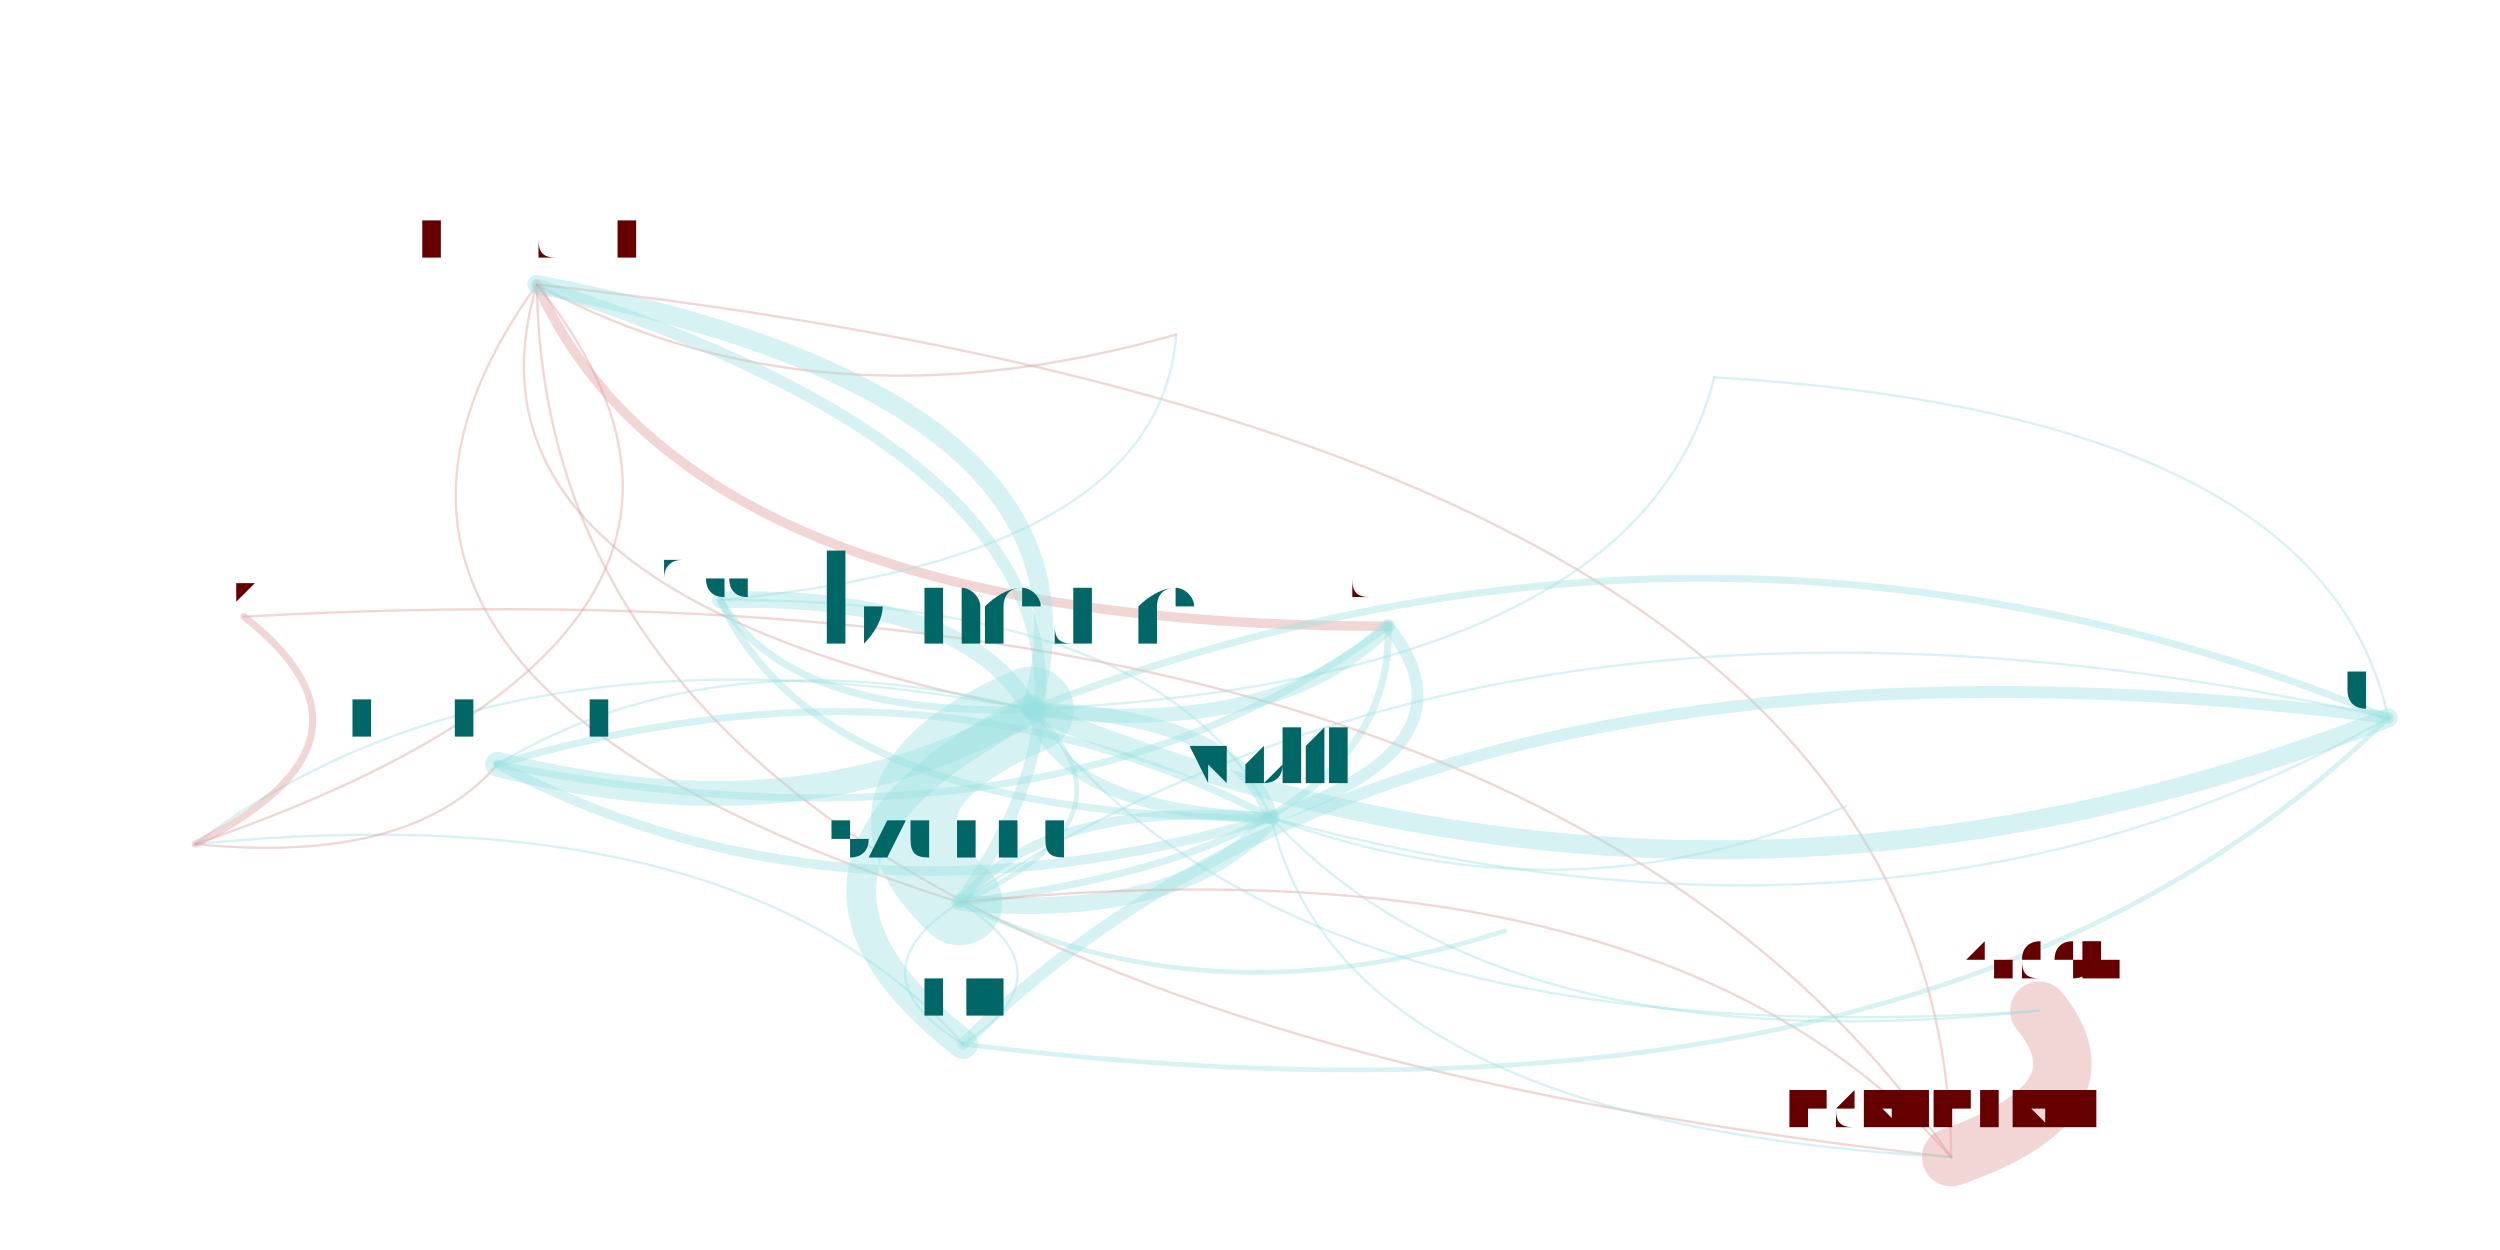
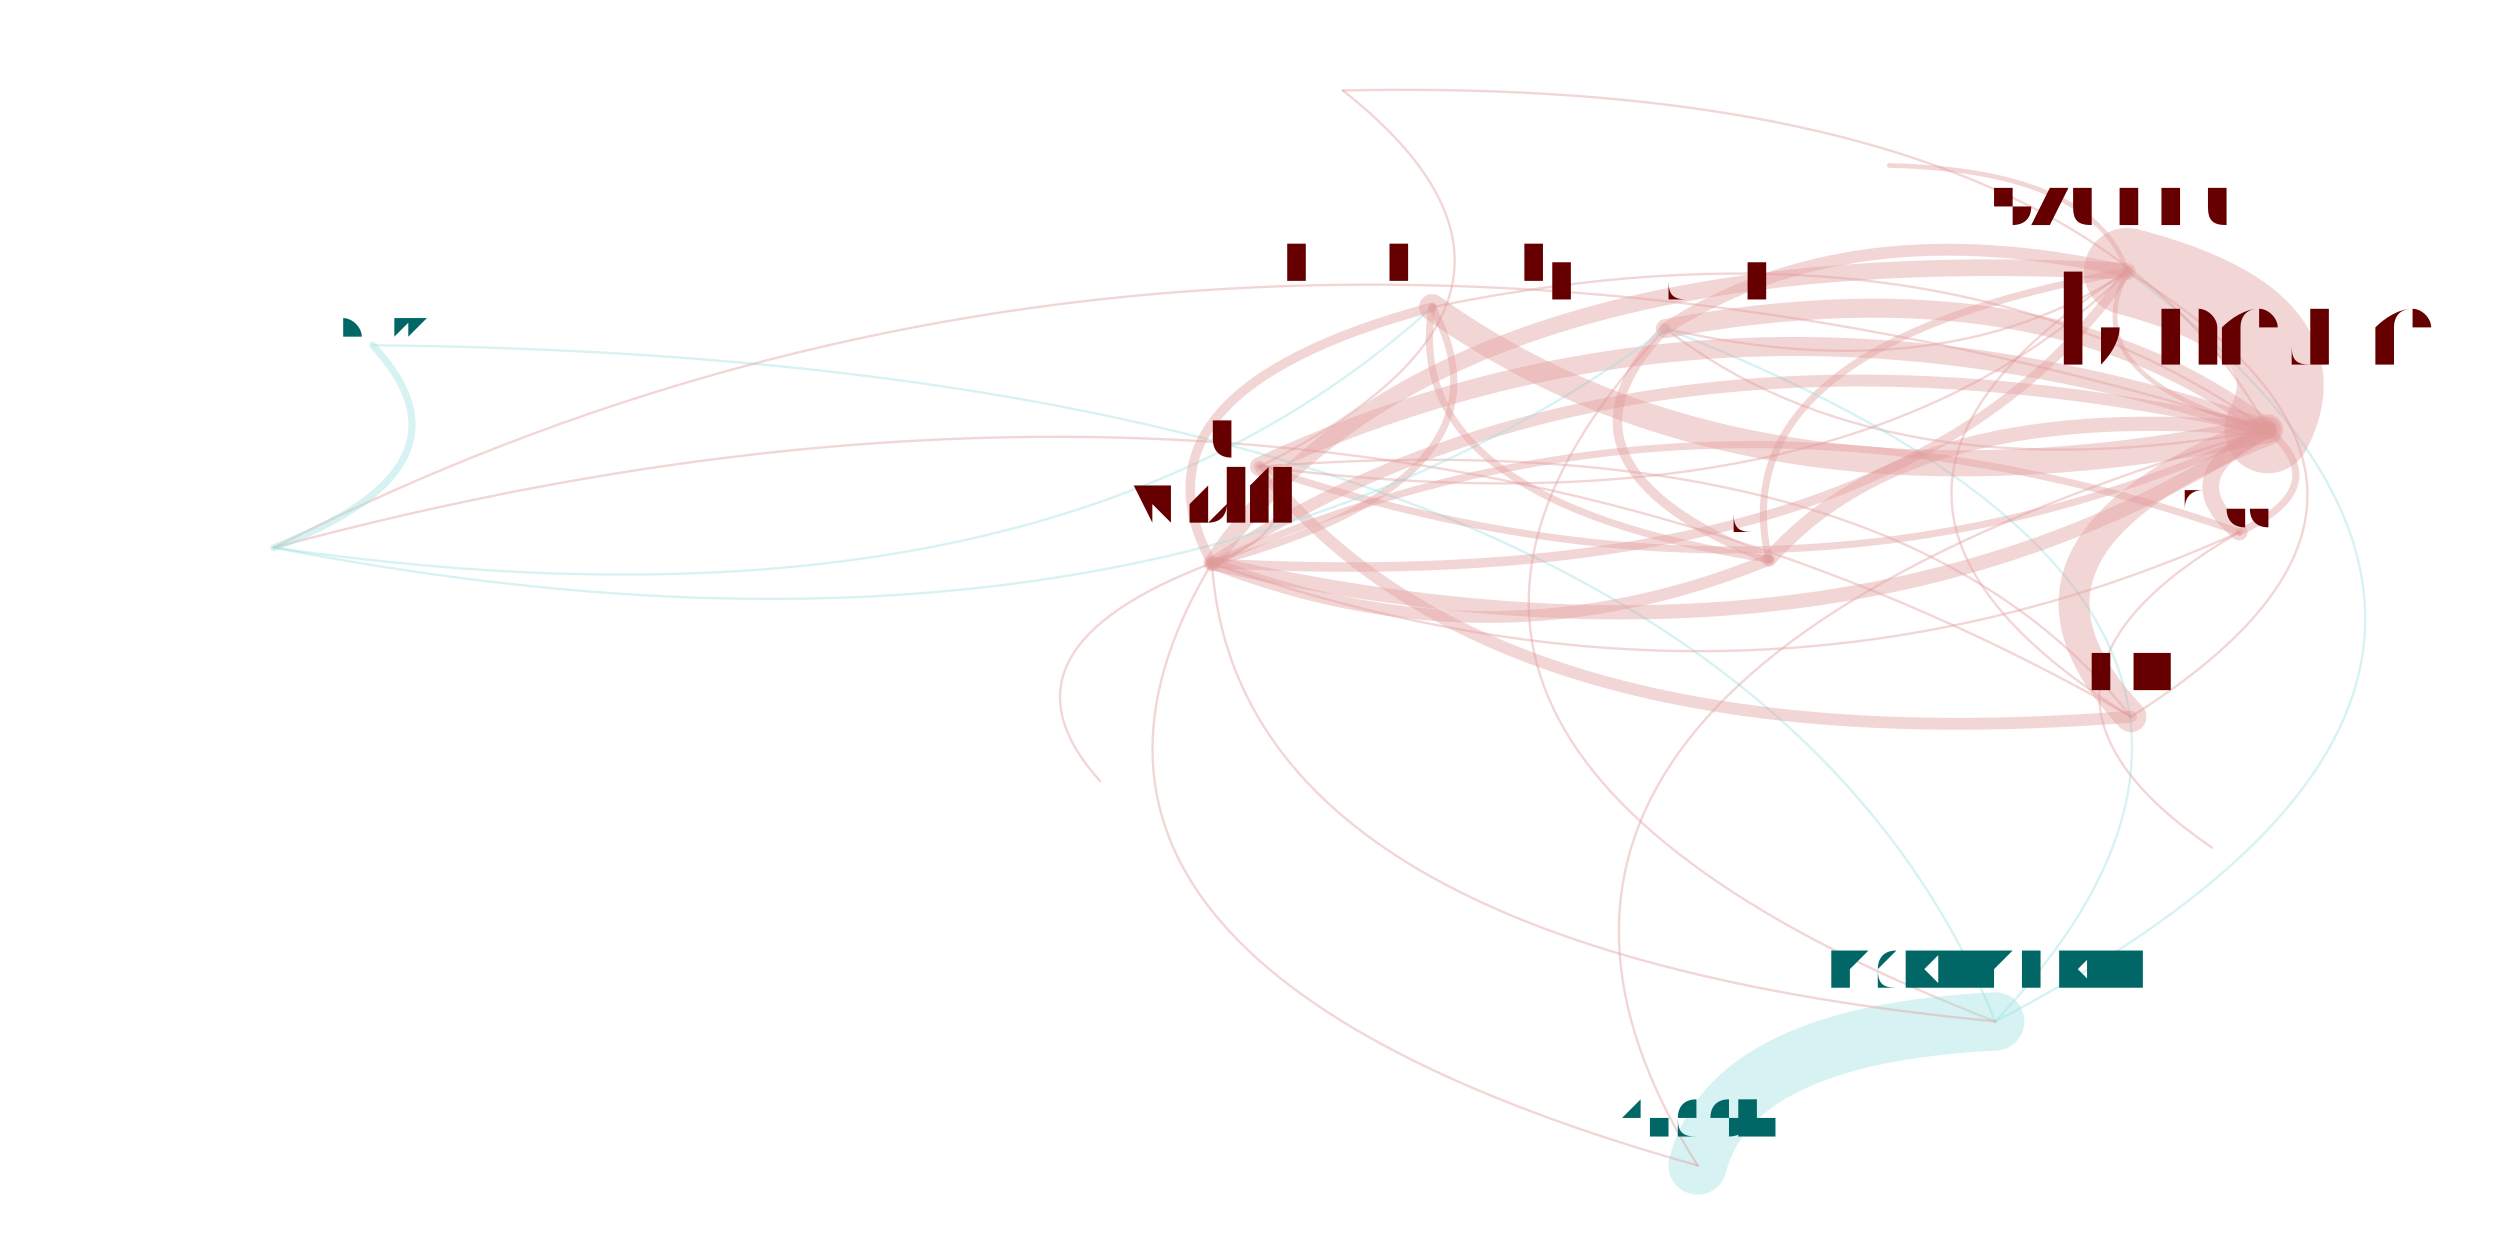
<svg xmlns="http://www.w3.org/2000/svg" width="4000" height="2000" viewBox="-0.025 -0.025 2.05 1.05">
  <style>
    path {
      fill: none;
      stroke-linecap: round;
      stroke-opacity: 0.4;
    }

    text {
      text-anchor: middle;
      alignment-baseline: hanging;
    }
  </style>
  <g opacity="0.4">
-     <path d="M0.401 0.214 Q0.163 0.544 0.756 0.733" stroke="hsl(0.0,100%,35%)" stroke-width="0.002" />
-     <path d="M0.401 0.214 Q0.529 0.501 1.116 0.501" stroke="hsl(0.0,100%,35%)" stroke-width="0.008" />
-     <path d="M0.401 0.214 Q0.408 0.818 1.589 0.947" stroke="hsl(0.0,100%,35%)" stroke-width="0.002" />
-     <path d="M0.401 0.214 Q0.635 0.342 0.938 0.256" stroke="hsl(0.0,100%,35%)" stroke-width="0.002" />
-     <path d="M0.401 0.214 Q0.322 0.475 0.816 0.571" stroke="hsl(0.0,100%,35%)" stroke-width="0.002" />
-     <path d="M0.756 0.733 Q0.663 0.793 0.759 0.852" stroke="hsl(180.0,100%,35%)" stroke-width="0.002" />
-     <path d="M0.756 0.733 Q0.994 0.402 0.401 0.214" stroke="hsl(180.0,100%,35%)" stroke-width="0.01" />
-     <path d="M0.756 0.733 Q0.965 0.837 1.214 0.757" stroke="hsl(180.0,100%,35%)" stroke-width="0.004" />
-     <path d="M0.756 0.733 Q0.916 0.664 0.816 0.571" stroke="hsl(180.0,100%,35%)" stroke-width="0.004" />
-     <path d="M0.756 0.733 Q1.122 0.689 1.116 0.501" stroke="hsl(180.0,100%,35%)" stroke-width="0.006" />
-     <path d="M0.756 0.733 Q0.943 0.750 1.018 0.662" stroke="hsl(180.0,100%,35%)" stroke-width="0.014" />
-     <path d="M1.589 0.947 Q1.725 0.900 1.663 0.824" stroke="hsl(0.0,100%,35%)" stroke-width="0.049" />
-     <path d="M1.589 0.947 Q1.344 0.673 0.756 0.733" stroke="hsl(0.0,100%,35%)" stroke-width="0.002" />
-     <path d="M1.589 0.947 Q1.582 0.343 0.401 0.214" stroke="hsl(0.0,100%,35%)" stroke-width="0.002" />
-     <path d="M1.589 0.947 Q1.235 0.433 0.155 0.493" stroke="hsl(0.0,100%,35%)" stroke-width="0.002" />
-     <path d="M0.816 0.571 Q0.844 0.657 1.018 0.662" stroke="hsl(180.0,100%,35%)" stroke-width="0.01" />
-     <path d="M0.816 0.571 Q1.380 0.803 1.956 0.578" stroke="hsl(180.0,100%,35%)" stroke-width="0.016" />
-     <path d="M0.816 0.571 Q0.563 0.700 0.759 0.852" stroke="hsl(180.0,100%,35%)" stroke-width="0.025" />
-     <path d="M0.816 0.571 Q0.656 0.640 0.756 0.733" stroke="hsl(180.0,100%,35%)" stroke-width="0.072" />
-     <path d="M0.816 0.571 Q1.326 0.546 1.390 0.292" stroke="hsl(180.0,100%,35%)" stroke-width="0.002" />
-     <path d="M0.816 0.571 Q0.759 0.473 0.555 0.479" stroke="hsl(180.0,100%,35%)" stroke-width="0.014" />
-     <path d="M0.816 0.571 Q0.374 0.487 0.114 0.684" stroke="hsl(180.0,100%,35%)" stroke-width="0.002" />
-     <path d="M0.816 0.571 Q1.037 0.867 1.663 0.824" stroke="hsl(180.0,100%,35%)" stroke-width="0.002" />
-     <path d="M0.816 0.571 Q1.022 0.596 1.116 0.501" stroke="hsl(180.0,100%,35%)" stroke-width="0.012" />
-     <path d="M0.816 0.571 Q0.555 0.505 0.368 0.617" stroke="hsl(180.0,100%,35%)" stroke-width="0.002" />
-     <path d="M0.816 0.571 Q0.894 0.309 0.401 0.214" stroke="hsl(180.0,100%,35%)" stroke-width="0.016" />
-     <path d="M1.018 0.662 Q1.196 0.601 1.116 0.501" stroke="hsl(180.0,100%,35%)" stroke-width="0.01" />
-     <path d="M1.018 0.662 Q0.990 0.576 0.816 0.571" stroke="hsl(180.0,100%,35%)" stroke-width="0.012" />
-     <path d="M1.018 0.662 Q1.268 0.754 1.501 0.652" stroke="hsl(180.0,100%,35%)" stroke-width="0.002" />
-     <path d="M1.018 0.662 Q0.729 0.510 0.368 0.617" stroke="hsl(180.0,100%,35%)" stroke-width="0.006" />
-     <path d="M1.018 0.662 Q1.076 0.919 1.589 0.947" stroke="hsl(180.0,100%,35%)" stroke-width="0.002" />
-     <path d="M1.018 0.662 Q0.830 0.645 0.756 0.733" stroke="hsl(180.0,100%,35%)" stroke-width="0.008" />
-     <path d="M1.018 0.662 Q1.211 0.872 1.663 0.824" stroke="hsl(180.0,100%,35%)" stroke-width="0.002" />
-     <path d="M1.018 0.662 Q0.933 0.478 0.555 0.479" stroke="hsl(180.0,100%,35%)" stroke-width="0.002" />
-     <path d="M1.018 0.662 Q1.554 0.808 1.956 0.578" stroke="hsl(180.0,100%,35%)" stroke-width="0.002" />
-     <path d="M1.956 0.578 Q1.902 0.322 1.390 0.292" stroke="hsl(180.0,100%,35%)" stroke-width="0.002" />
-     <path d="M1.956 0.578 Q1.139 0.476 0.759 0.852" stroke="hsl(180.0,100%,35%)" stroke-width="0.01" />
-     <path d="M1.956 0.578 Q1.392 0.347 0.816 0.571" stroke="hsl(180.0,100%,35%)" stroke-width="0.006" />
-     <path d="M1.956 0.578 Q1.232 0.416 0.756 0.733" stroke="hsl(180.0,100%,35%)" stroke-width="0.002" />
-     <path d="M0.759 0.852 Q1.576 0.954 1.956 0.578" stroke="hsl(180.0,100%,35%)" stroke-width="0.004" />
-     <path d="M0.759 0.852 Q0.852 0.792 0.756 0.733" stroke="hsl(180.0,100%,35%)" stroke-width="0.002" />
-     <path d="M0.759 0.852 Q0.570 0.639 0.114 0.684" stroke="hsl(180.0,100%,35%)" stroke-width="0.002" />
-     <path d="M0.555 0.479 Q0.612 0.577 0.816 0.571" stroke="hsl(180.0,100%,35%)" stroke-width="0.006" />
-     <path d="M0.555 0.479 Q0.924 0.444 0.938 0.256" stroke="hsl(180.0,100%,35%)" stroke-width="0.002" />
-     <path d="M0.555 0.479 Q0.639 0.663 1.018 0.662" stroke="hsl(180.0,100%,35%)" stroke-width="0.006" />
-     <path d="M0.114 0.684 Q0.288 0.597 0.155 0.493" stroke="hsl(0.0,100%,35%)" stroke-width="0.006" />
-     <path d="M0.114 0.684 Q0.634 0.506 0.401 0.214" stroke="hsl(0.0,100%,35%)" stroke-width="0.002" />
-     <path d="M0.114 0.684 Q0.295 0.702 0.368 0.617" stroke="hsl(0.0,100%,35%)" stroke-width="0.002" />
-     <path d="M0.368 0.617 Q0.657 0.770 1.018 0.662" stroke="hsl(180.0,100%,35%)" stroke-width="0.008" />
-     <path d="M0.368 0.617 Q0.629 0.683 0.816 0.571" stroke="hsl(180.0,100%,35%)" stroke-width="0.021" />
-     <path d="M0.368 0.617 Q0.835 0.709 1.116 0.501" stroke="hsl(180.0,100%,35%)" stroke-width="0.006" />
+     <path d="M1.349 0.251 Q1.582 0.305 1.737 0.203" stroke="hsl(0.0,100%,35%)" stroke-width="0.002" />
+     <path d="M1.349 0.251 Q1.237 0.366 1.436 0.445" stroke="hsl(0.0,100%,35%)" stroke-width="0.008" />
+     <path d="M1.349 0.251 Q1.022 0.598 1.626 0.833" stroke="hsl(0.0,100%,35%)" stroke-width="0.002" />
+     <path d="M1.349 0.251 Q1.534 0.394 1.855 0.336" stroke="hsl(0.0,100%,35%)" stroke-width="0.002" />
+     <path d="M1.737 0.203 Q1.440 0.391 1.740 0.577" stroke="hsl(0.0,100%,35%)" stroke-width="0.002" />
+     <path d="M1.737 0.203 Q1.505 0.150 1.349 0.251" stroke="hsl(0.0,100%,35%)" stroke-width="0.01" />
+     <path d="M1.737 0.203 Q1.708 0.118 1.537 0.114" stroke="hsl(0.0,100%,35%)" stroke-width="0.004" />
+     <path d="M1.737 0.203 Q1.690 0.293 1.855 0.336" stroke="hsl(0.0,100%,35%)" stroke-width="0.004" />
+     <path d="M1.737 0.203 Q1.393 0.264 1.436 0.445" stroke="hsl(0.0,100%,35%)" stroke-width="0.006" />
+     <path d="M1.737 0.203 Q1.157 0.172 0.968 0.448" stroke="hsl(0.0,100%,35%)" stroke-width="0.014" />
+     <path d="M1.626 0.833 Q1.404 0.844 1.376 0.954" stroke="hsl(180.0,100%,35%)" stroke-width="0.049" />
+     <path d="M1.626 0.833 Q2.186 0.541 1.737 0.203" stroke="hsl(180.0,100%,35%)" stroke-width="0.002" />
+     <path d="M1.626 0.833 Q1.953 0.487 1.349 0.251" stroke="hsl(180.0,100%,35%)" stroke-width="0.002" />
+     <path d="M1.626 0.833 Q1.399 0.276 0.263 0.265" stroke="hsl(180.0,100%,35%)" stroke-width="0.002" />
+     <path d="M1.855 0.336 Q1.321 0.215 0.968 0.448" stroke="hsl(0.0,100%,35%)" stroke-width="0.01" />
+     <path d="M1.855 0.336 Q1.406 0.182 1.008 0.367" stroke="hsl(0.0,100%,35%)" stroke-width="0.016" />
+     <path d="M1.855 0.336 Q1.604 0.434 1.740 0.577" stroke="hsl(0.0,100%,35%)" stroke-width="0.026" />
+     <path d="M1.855 0.336 Q1.902 0.246 1.737 0.203" stroke="hsl(0.0,100%,35%)" stroke-width="0.073" />
+     <path d="M1.855 0.336 Q1.694 0.038 1.078 0.051" stroke="hsl(0.0,100%,35%)" stroke-width="0.002" />
+     <path d="M1.855 0.336 Q1.773 0.374 1.831 0.422" stroke="hsl(0.0,100%,35%)" stroke-width="0.014" />
+     <path d="M1.855 0.336 Q0.937 0.050 0.180 0.435" stroke="hsl(0.0,100%,35%)" stroke-width="0.002" />
+     <path d="M1.855 0.336 Q1.120 0.549 1.376 0.954" stroke="hsl(0.0,100%,35%)" stroke-width="0.002" />
+     <path d="M1.855 0.336 Q1.557 0.307 1.436 0.445" stroke="hsl(0.0,100%,35%)" stroke-width="0.012" />
+     <path d="M1.855 0.336 Q1.585 0.144 1.153 0.233" stroke="hsl(0.0,100%,35%)" stroke-width="0.002" />
+     <path d="M1.855 0.336 Q1.669 0.192 1.349 0.251" stroke="hsl(0.0,100%,35%)" stroke-width="0.016" />
+     <path d="M0.968 0.448 Q1.204 0.540 1.436 0.445" stroke="hsl(0.0,100%,35%)" stroke-width="0.01" />
+     <path d="M0.968 0.448 Q1.501 0.569 1.855 0.336" stroke="hsl(0.0,100%,35%)" stroke-width="0.012" />
+     <path d="M0.968 0.448 Q0.775 0.521 0.874 0.631" stroke="hsl(0.0,100%,35%)" stroke-width="0.002" />
+     <path d="M0.968 0.448 Q1.232 0.378 1.153 0.233" stroke="hsl(0.0,100%,35%)" stroke-width="0.006" />
+     <path d="M0.968 0.448 Q0.989 0.772 1.626 0.833" stroke="hsl(0.0,100%,35%)" stroke-width="0.002" />
+     <path d="M0.968 0.448 Q1.549 0.480 1.737 0.203" stroke="hsl(0.0,100%,35%)" stroke-width="0.008" />
+     <path d="M0.968 0.448 Q0.767 0.783 1.376 0.954" stroke="hsl(0.0,100%,35%)" stroke-width="0.002" />
+     <path d="M0.968 0.448 Q1.420 0.608 1.831 0.422" stroke="hsl(0.0,100%,35%)" stroke-width="0.002" />
+     <path d="M0.968 0.448 Q1.053 0.416 1.008 0.367" stroke="hsl(0.0,100%,35%)" stroke-width="0.002" />
+     <path d="M1.008 0.367 Q1.296 0.223 1.078 0.051" stroke="hsl(0.0,100%,35%)" stroke-width="0.002" />
+     <path d="M1.008 0.367 Q1.206 0.619 1.740 0.577" stroke="hsl(0.0,100%,35%)" stroke-width="0.01" />
+     <path d="M1.008 0.367 Q1.456 0.521 1.855 0.336" stroke="hsl(0.0,100%,35%)" stroke-width="0.006" />
+     <path d="M1.008 0.367 Q1.504 0.431 1.737 0.203" stroke="hsl(0.0,100%,35%)" stroke-width="0.002" />
+     <path d="M1.740 0.577 Q2.038 0.390 1.737 0.203" stroke="hsl(0.0,100%,35%)" stroke-width="0.002" />
+     <path d="M1.740 0.577 Q1.542 0.326 1.008 0.367" stroke="hsl(0.0,100%,35%)" stroke-width="0.002" />
+     <path d="M1.740 0.577 Q1.074 0.194 0.180 0.435" stroke="hsl(0.0,100%,35%)" stroke-width="0.002" />
+     <path d="M1.831 0.422 Q1.912 0.384 1.855 0.336" stroke="hsl(0.0,100%,35%)" stroke-width="0.006" />
+     <path d="M1.831 0.422 Q1.608 0.550 1.808 0.687" stroke="hsl(0.0,100%,35%)" stroke-width="0.002" />
+     <path d="M1.831 0.422 Q1.379 0.263 0.968 0.448" stroke="hsl(0.0,100%,35%)" stroke-width="0.006" />
+     <path d="M0.180 0.435 Q0.358 0.367 0.263 0.265" stroke="hsl(180.0,100%,35%)" stroke-width="0.006" />
+     <path d="M0.180 0.435 Q0.912 0.577 1.349 0.251" stroke="hsl(180.0,100%,35%)" stroke-width="0.002" />
+     <path d="M0.180 0.435 Q0.828 0.529 1.153 0.233" stroke="hsl(180.0,100%,35%)" stroke-width="0.002" />
+     <path d="M1.153 0.233 Q0.889 0.304 0.968 0.448" stroke="hsl(0.0,100%,35%)" stroke-width="0.008" />
+     <path d="M1.153 0.233 Q1.422 0.425 1.855 0.336" stroke="hsl(0.0,100%,35%)" stroke-width="0.022" />
+     <path d="M1.153 0.233 Q1.125 0.396 1.436 0.445" stroke="hsl(0.0,100%,35%)" stroke-width="0.006" />
  </g>
-   <text x="0.401" y="0.190" font-size="0.047" fill="hsl(0.0,100%,20%)">alexrudenko</text>
-   <text x="0.756" y="0.694" font-size="0.078" fill="hsl(180.0,100%,20%)">szuend</text>
-   <text x="1.116" y="0.479" font-size="0.045" fill="hsl(0.0,100%,20%)">dsv</text>
-   <text x="1.589" y="0.920" font-size="0.053" fill="hsl(0.0,100%,20%)">jacktfranklin</text>
-   <text x="0.938" y="0.249" font-size="0.014" fill="hsl(0.0,100%,20%)">nvitkov</text>
-   <text x="0.816" y="0.519" font-size="0.104" fill="hsl(180.0,100%,20%)">bmeurer</text>
-   <text x="1.018" y="0.631" font-size="0.063" fill="hsl(180.0,100%,20%)">wolfi</text>
-   <text x="1.956" y="0.556" font-size="0.045" fill="hsl(180.0,100%,20%)">ergunsh</text>
-   <text x="0.759" y="0.828" font-size="0.047" fill="hsl(180.0,100%,20%)">pfaffe</text>
-   <text x="1.390" y="0.285" font-size="0.014" fill="hsl(180.0,100%,20%)">changhaohan</text>
-   <text x="0.555" y="0.460" font-size="0.038" fill="hsl(180.0,100%,20%)">yangguo</text>
-   <text x="0.114" y="0.671" font-size="0.026" fill="hsl(0.0,100%,20%)">leese</text>
-   <text x="1.663" y="0.799" font-size="0.051" fill="hsl(0.0,100%,20%)">andoli</text>
-   <text x="0.368" y="0.594" font-size="0.047" fill="hsl(180.0,100%,20%)">kprokopenko</text>
-   <text x="0.155" y="0.483" font-size="0.019" fill="hsl(0.0,100%,20%)">alinavarkki</text>
-   <text x="1.214" y="0.751" font-size="0.014" fill="hsl(180.0,100%,20%)">mathias</text>
-   <text x="1.501" y="0.647" font-size="0.01" fill="hsl(180.0,100%,20%)">jec</text>
+   <text x="1.349" y="0.228" font-size="0.046" fill="hsl(0.0,100%,20%)">alexrudenko</text>
+   <text x="1.737" y="0.164" font-size="0.079" fill="hsl(0.0,100%,20%)">szuend</text>
+   <text x="1.436" y="0.423" font-size="0.045" fill="hsl(0.0,100%,20%)">dsv</text>
+   <text x="1.626" y="0.807" font-size="0.054" fill="hsl(180.0,100%,20%)">jacktfranklin</text>
+   <text x="1.855" y="0.283" font-size="0.104" fill="hsl(0.0,100%,20%)">bmeurer</text>
+   <text x="0.968" y="0.416" font-size="0.063" fill="hsl(0.0,100%,20%)">wolfi</text>
+   <text x="1.008" y="0.345" font-size="0.044" fill="hsl(0.0,100%,20%)">ergunsh</text>
+   <text x="1.740" y="0.554" font-size="0.046" fill="hsl(0.0,100%,20%)">pfaffe</text>
+   <text x="1.078" y="0.044" font-size="0.014" fill="hsl(0.0,100%,20%)">changhaohan</text>
+   <text x="1.831" y="0.403" font-size="0.038" fill="hsl(0.0,100%,20%)">yangguo</text>
+   <text x="0.180" y="0.422" font-size="0.026" fill="hsl(180.0,100%,20%)">leese</text>
+   <text x="1.376" y="0.929" font-size="0.051" fill="hsl(180.0,100%,20%)">andoli</text>
+   <text x="1.153" y="0.210" font-size="0.047" fill="hsl(0.0,100%,20%)">kprokopenko</text>
+   <text x="0.263" y="0.255" font-size="0.02" fill="hsl(180.0,100%,20%)">alinavarkki</text>
+   <text x="1.537" y="0.107" font-size="0.014" fill="hsl(0.0,100%,20%)">mathias</text>
+   <text x="0.874" y="0.626" font-size="0.01" fill="hsl(0.0,100%,20%)">jec</text>
+   <text x="1.808" y="0.682" font-size="0.01" fill="hsl(0.0,100%,20%)">nvitkov</text>
</svg>
